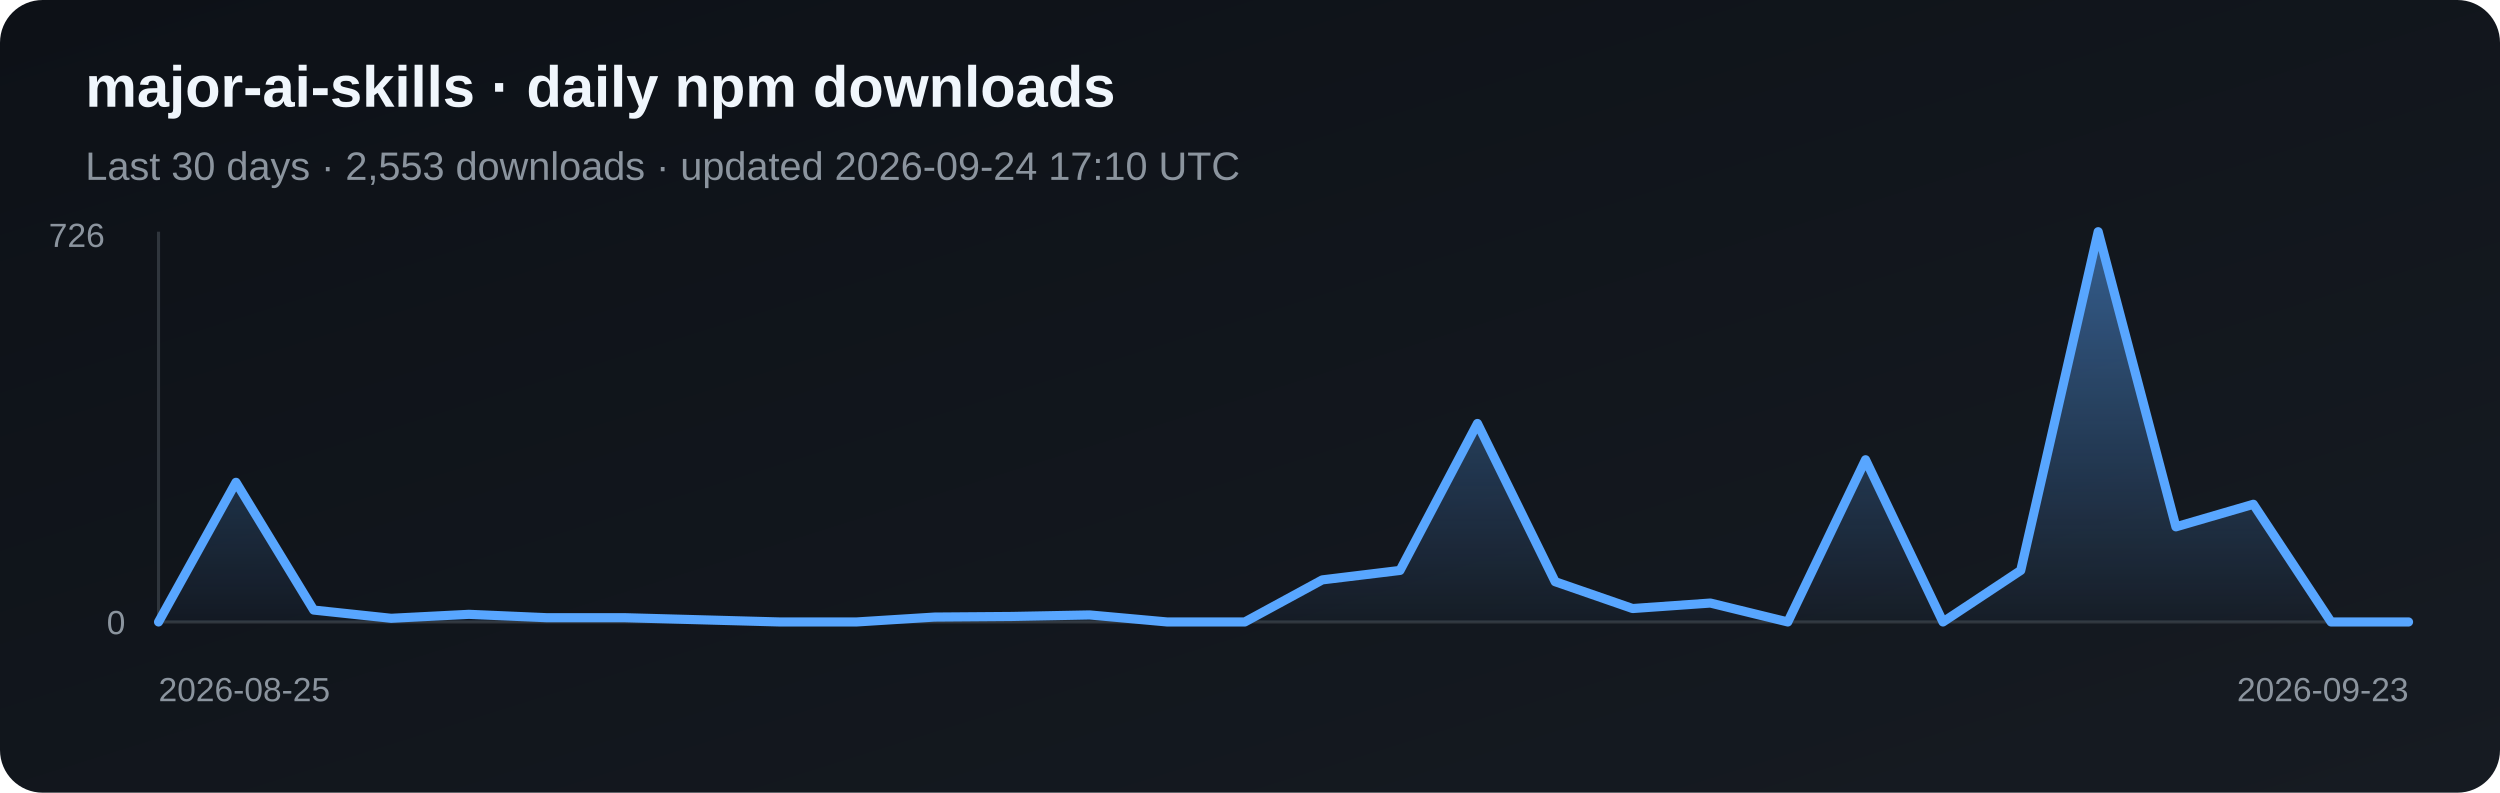
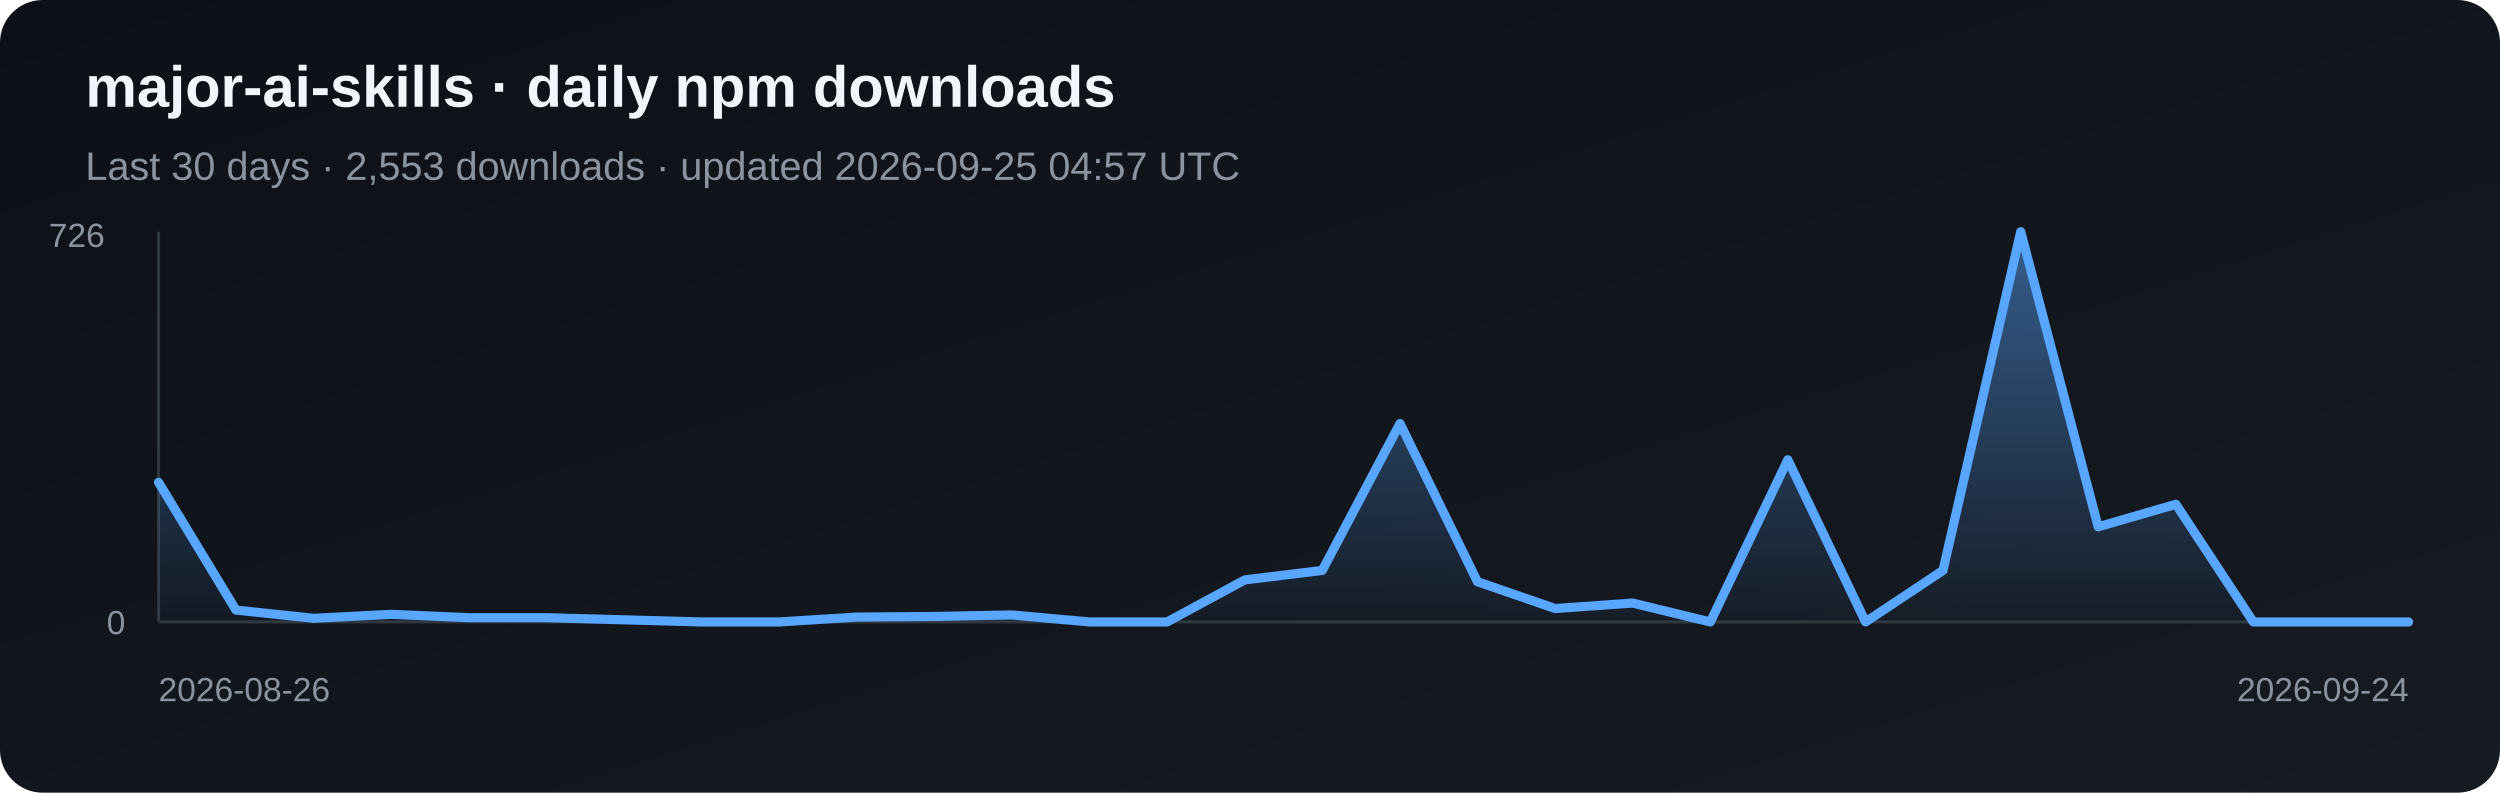
<svg xmlns="http://www.w3.org/2000/svg" width="820" height="260" viewBox="0 0 820 260" role="img" aria-label="Daily npm downloads for major-ai-skills">
  <defs>
    <linearGradient id="bg" x1="0" y1="0" x2="1" y2="1">
      <stop stop-color="#0d1117" />
      <stop offset="1" stop-color="#161b22" />
    </linearGradient>
    <linearGradient id="fill-npm" x1="0" y1="0" x2="0" y2="1">
      <stop stop-color="#58a6ff" stop-opacity=".5" />
      <stop offset="1" stop-color="#58a6ff" stop-opacity=".03" />
    </linearGradient>
  </defs>
  <rect width="820" height="260" rx="14" fill="url(#bg)" />
  <text x="28" y="35" fill="#f0f6fc" font-family="Arial, sans-serif" font-size="19" font-weight="700">major-ai-skills · daily npm downloads</text>
-   <text x="28" y="59" fill="#8b949e" font-family="Arial, sans-serif" font-size="13">Last 30 days · 2,553 downloads · updated 2026-09-24 17:10 UTC</text>
+   <text x="28" y="59" fill="#8b949e" font-family="Arial, sans-serif" font-size="13">Last 30 days · 2,553 downloads · updated 2026-09-25 04:57 UTC</text>
  <line x1="52" y1="76" x2="52" y2="204" stroke="#30363d" />
  <line x1="52" y1="204" x2="790" y2="204" stroke="#30363d" />
-   <polygon points="52,204 52.0,204.0 77.4,158.2 102.9,200.1 128.3,202.8 153.8,201.5 179.2,202.6 204.7,202.6 230.1,203.3 255.6,204.0 281.0,204.0 306.5,202.4 331.9,202.2 357.4,201.7 382.8,204.0 408.3,204.0 433.7,190.2 459.2,187.1 484.6,138.9 510.1,190.8 535.5,199.6 561.0,197.8 586.4,204.0 611.9,150.8 637.3,204.0 662.8,187.1 688.2,76.0 713.7,172.8 739.1,165.4 764.6,204.0 790.0,204.0 790,204" fill="url(#fill-npm)" />
-   <polyline points="52.0,204.0 77.4,158.2 102.9,200.1 128.3,202.8 153.8,201.5 179.2,202.6 204.7,202.6 230.1,203.3 255.6,204.0 281.0,204.0 306.5,202.4 331.9,202.2 357.4,201.7 382.8,204.0 408.3,204.0 433.7,190.2 459.2,187.1 484.6,138.9 510.1,190.8 535.5,199.6 561.0,197.8 586.4,204.0 611.9,150.8 637.3,204.0 662.8,187.1 688.2,76.0 713.7,172.8 739.1,165.4 764.6,204.0 790.0,204.0" fill="none" stroke="#58a6ff" stroke-width="3" stroke-linejoin="round" stroke-linecap="round" />
+   <polygon points="52,204 52.0,158.2 77.4,200.1 102.9,202.8 128.3,201.5 153.8,202.6 179.2,202.6 204.7,203.3 230.1,204.0 255.6,204.0 281.0,202.4 306.5,202.2 331.9,201.7 357.4,204.0 382.8,204.0 408.3,190.2 433.7,187.1 459.2,138.9 484.6,190.8 510.1,199.6 535.5,197.8 561.0,204.0 586.4,150.8 611.9,204.0 637.3,187.1 662.8,76.0 688.2,172.8 713.7,165.4 739.1,204.0 764.6,204.0 790.0,204.0 790,204" fill="url(#fill-npm)" />
+   <polyline points="52.0,158.2 77.4,200.1 102.9,202.8 128.3,201.5 153.8,202.6 179.2,202.6 204.7,203.3 230.1,204.0 255.6,204.0 281.0,202.4 306.5,202.2 331.9,201.7 357.4,204.0 382.8,204.0 408.3,190.2 433.7,187.1 459.2,138.9 484.6,190.8 510.1,199.6 535.5,197.8 561.0,204.0 586.4,150.8 611.9,204.0 637.3,187.1 662.8,76.0 688.2,172.8 713.7,165.4 739.1,204.0 764.6,204.0 790.0,204.0" fill="none" stroke="#58a6ff" stroke-width="3" stroke-linejoin="round" stroke-linecap="round" />
  <text x="16" y="81" fill="#8b949e" font-family="Arial, sans-serif" font-size="11">726</text>
  <text x="35" y="208" fill="#8b949e" font-family="Arial, sans-serif" font-size="11">0</text>
-   <text x="52" y="230" fill="#8b949e" font-family="Arial, sans-serif" font-size="11">2026-08-25</text>
-   <text x="790" y="230" fill="#8b949e" text-anchor="end" font-family="Arial, sans-serif" font-size="11">2026-09-23</text>
+   <text x="52" y="230" fill="#8b949e" font-family="Arial, sans-serif" font-size="11">2026-08-26</text>
+   <text x="790" y="230" fill="#8b949e" text-anchor="end" font-family="Arial, sans-serif" font-size="11">2026-09-24</text>
</svg>
